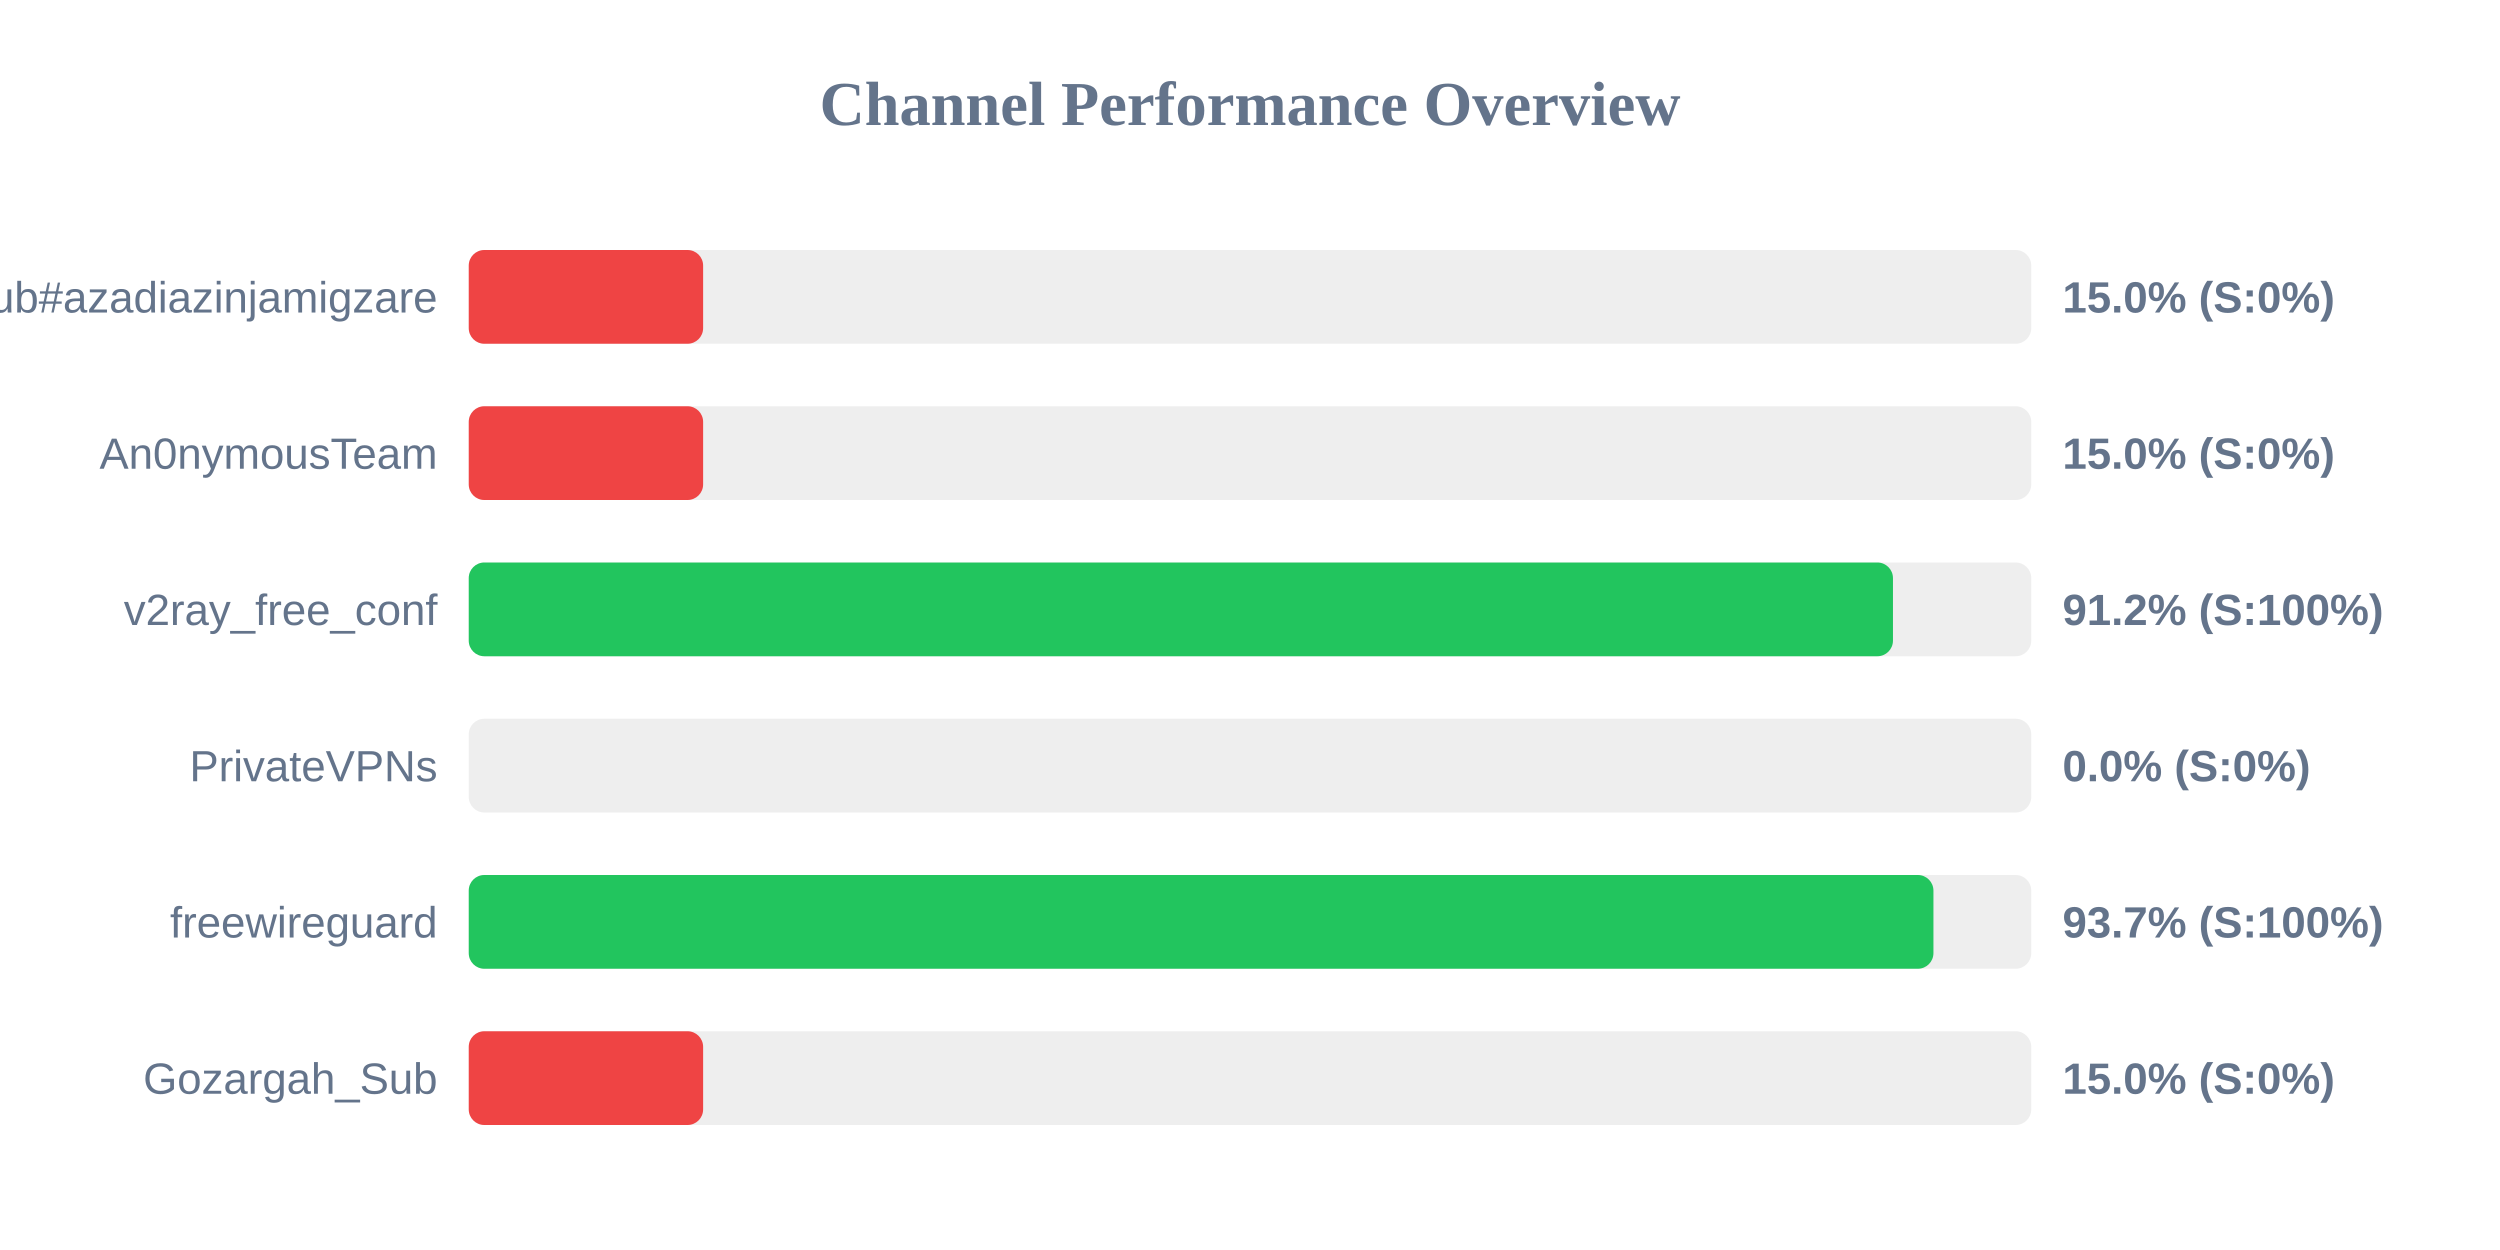
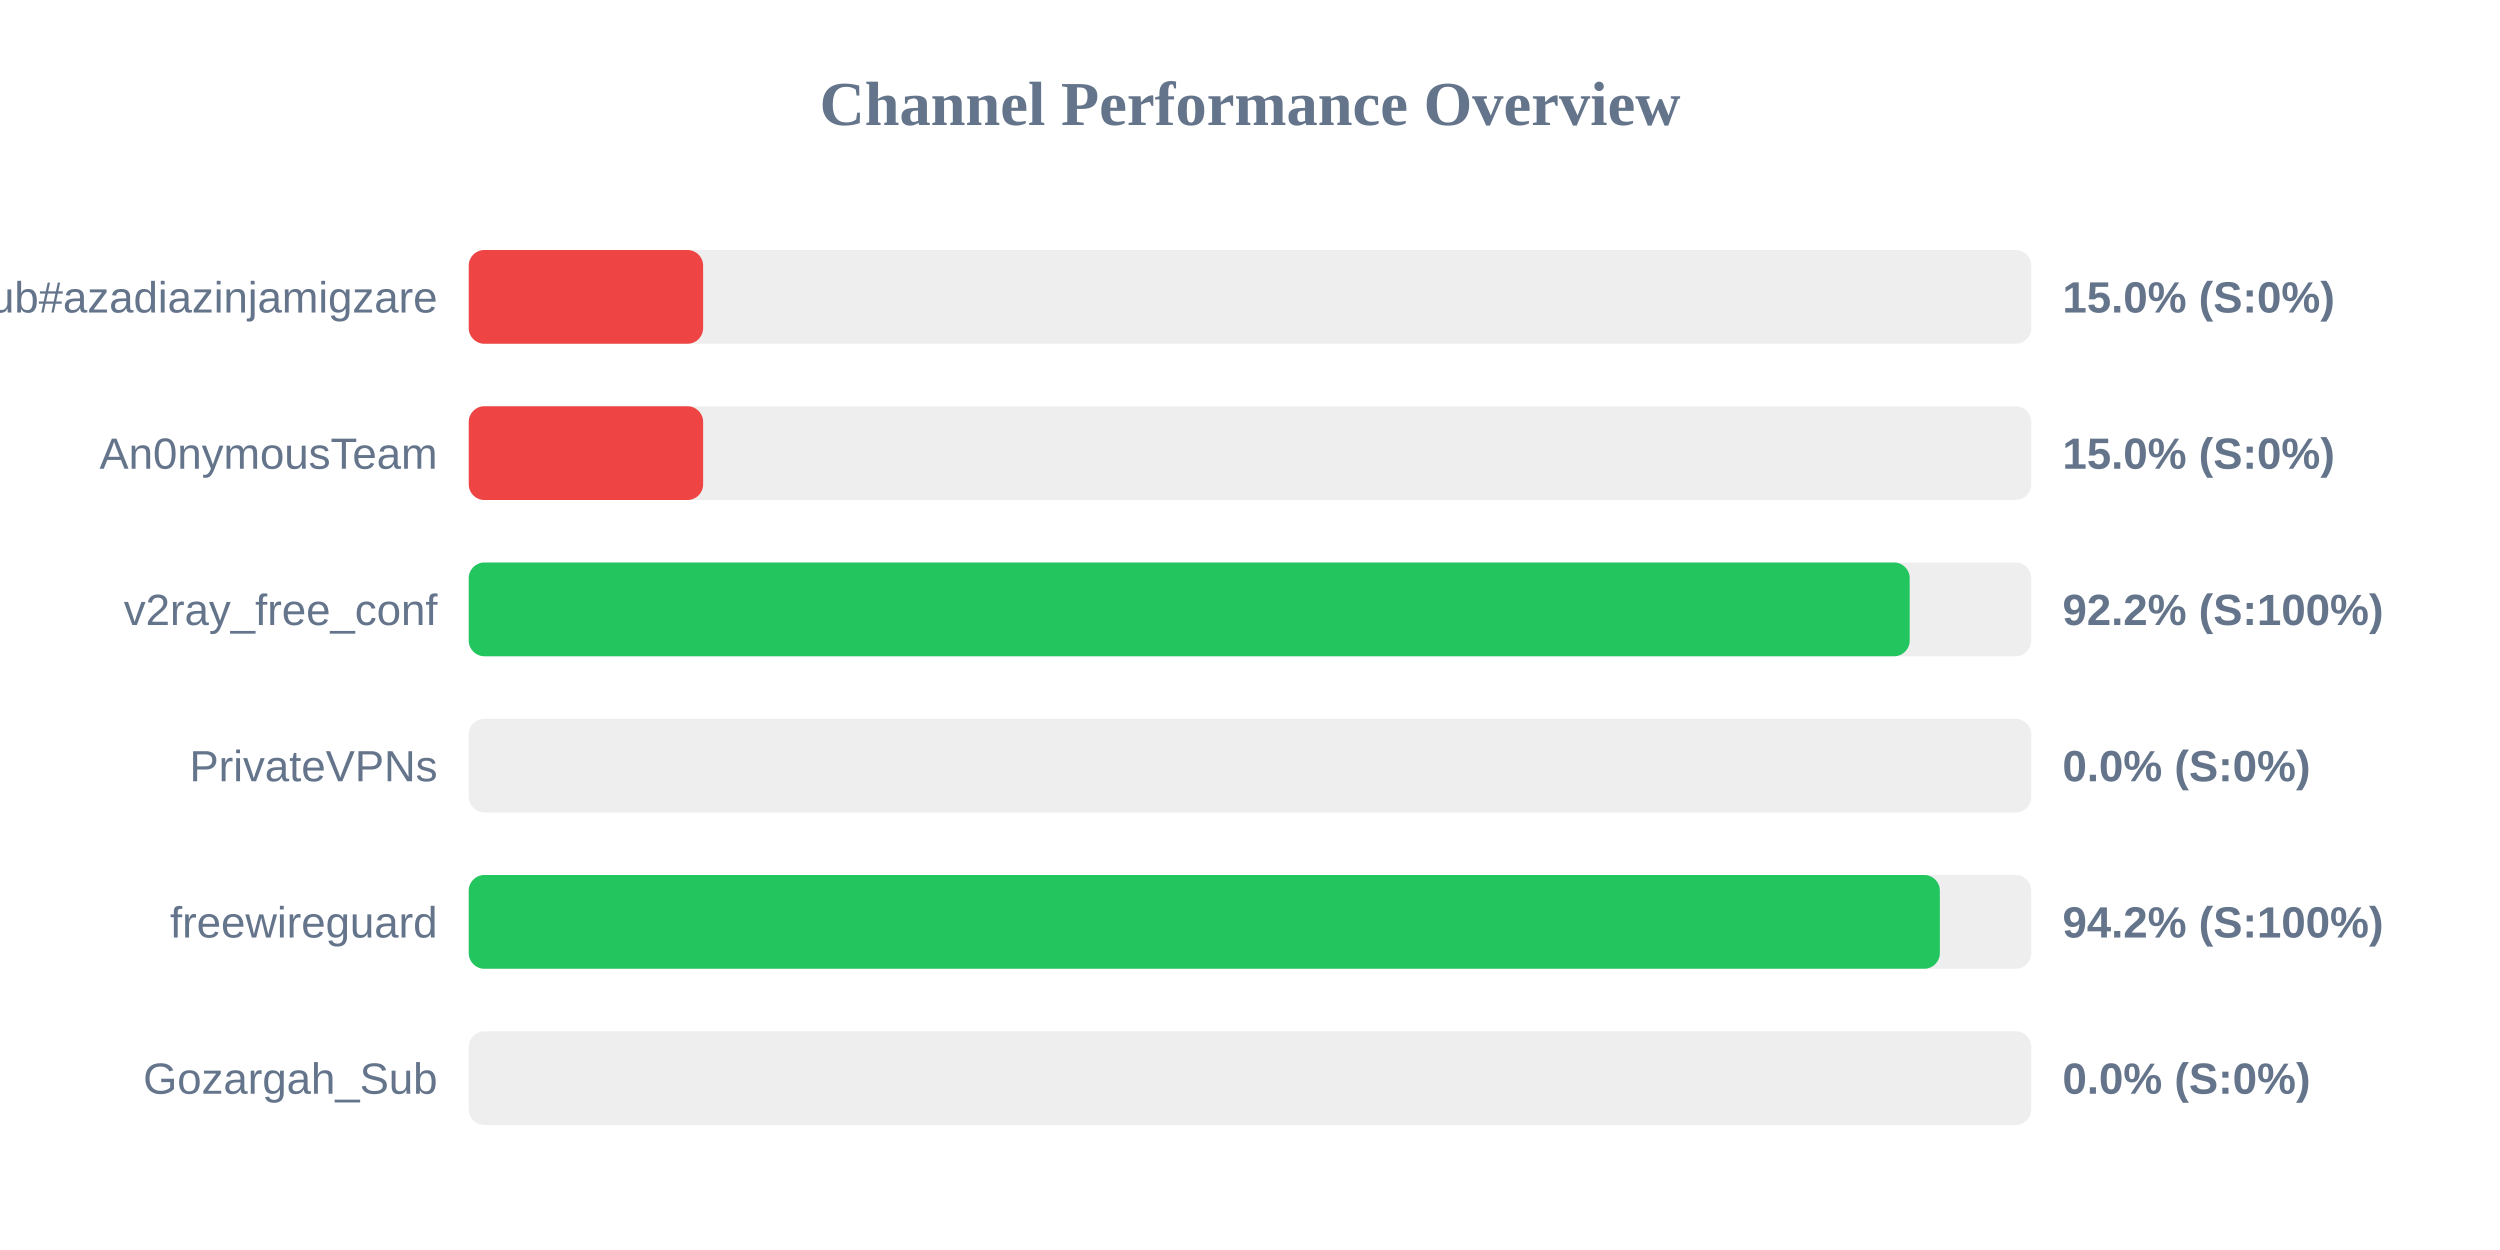
<svg xmlns="http://www.w3.org/2000/svg" width="800" height="400" version="1.1">
  <style>
        .row { font: 14px Arial; fill: #64748b; }
        .score { font: bold 14px Arial; fill: #64748b; }
    </style>
  <text x="400" y="40" text-anchor="middle" font-size="20px" font-weight="bold" fill="#64748b">Channel Performance Overview</text>
  <rect x="150" y="80" width="500" height="30" fill="#eee" rx="5" />
  <rect x="150" y="80" width="75.0" height="30" fill="#ef4444" rx="5" />
  <text x="140" y="100" text-anchor="end" class="row">Sub#azadiazinjamigzare</text>
  <text x="660" y="100" text-anchor="start" class="score">15.0% (S:0%)</text>
  <rect x="150" y="130" width="500" height="30" fill="#eee" rx="5" />
  <rect x="150" y="130" width="75.0" height="30" fill="#ef4444" rx="5" />
  <text x="140" y="150" text-anchor="end" class="row">An0nymousTeam</text>
  <text x="660" y="150" text-anchor="start" class="score">15.0% (S:0%)</text>
  <rect x="150" y="180" width="500" height="30" fill="#eee" rx="5" />
-   <rect x="150" y="180" width="455.75" height="30" fill="#22c55e" rx="5" />
+   <rect x="150" y="180" width="461.1" height="30" fill="#22c55e" rx="5" />
  <text x="140" y="200" text-anchor="end" class="row">v2ray_free_conf</text>
-   <text x="660" y="200" text-anchor="start" class="score">91.2% (S:100%)</text>
+   <text x="660" y="200" text-anchor="start" class="score">92.2% (S:100%)</text>
  <rect x="150" y="230" width="500" height="30" fill="#eee" rx="5" />
  <rect x="150" y="230" width="0.0" height="30" fill="#ef4444" rx="5" />
  <text x="140" y="250" text-anchor="end" class="row">PrivateVPNs</text>
  <text x="660" y="250" text-anchor="start" class="score">0.0% (S:0%)</text>
  <rect x="150" y="280" width="500" height="30" fill="#eee" rx="5" />
-   <rect x="150" y="280" width="468.7" height="30" fill="#22c55e" rx="5" />
+   <rect x="150" y="280" width="470.75" height="30" fill="#22c55e" rx="5" />
  <text x="140" y="300" text-anchor="end" class="row">freewireguard</text>
-   <text x="660" y="300" text-anchor="start" class="score">93.7% (S:100%)</text>
+   <text x="660" y="300" text-anchor="start" class="score">94.2% (S:100%)</text>
  <rect x="150" y="330" width="500" height="30" fill="#eee" rx="5" />
-   <rect x="150" y="330" width="75.0" height="30" fill="#ef4444" rx="5" />
+   <rect x="150" y="330" width="0.0" height="30" fill="#ef4444" rx="5" />
  <text x="140" y="350" text-anchor="end" class="row">Gozargah_Sub</text>
-   <text x="660" y="350" text-anchor="start" class="score">15.0% (S:0%)</text>
+   <text x="660" y="350" text-anchor="start" class="score">0.0% (S:0%)</text>
</svg>
